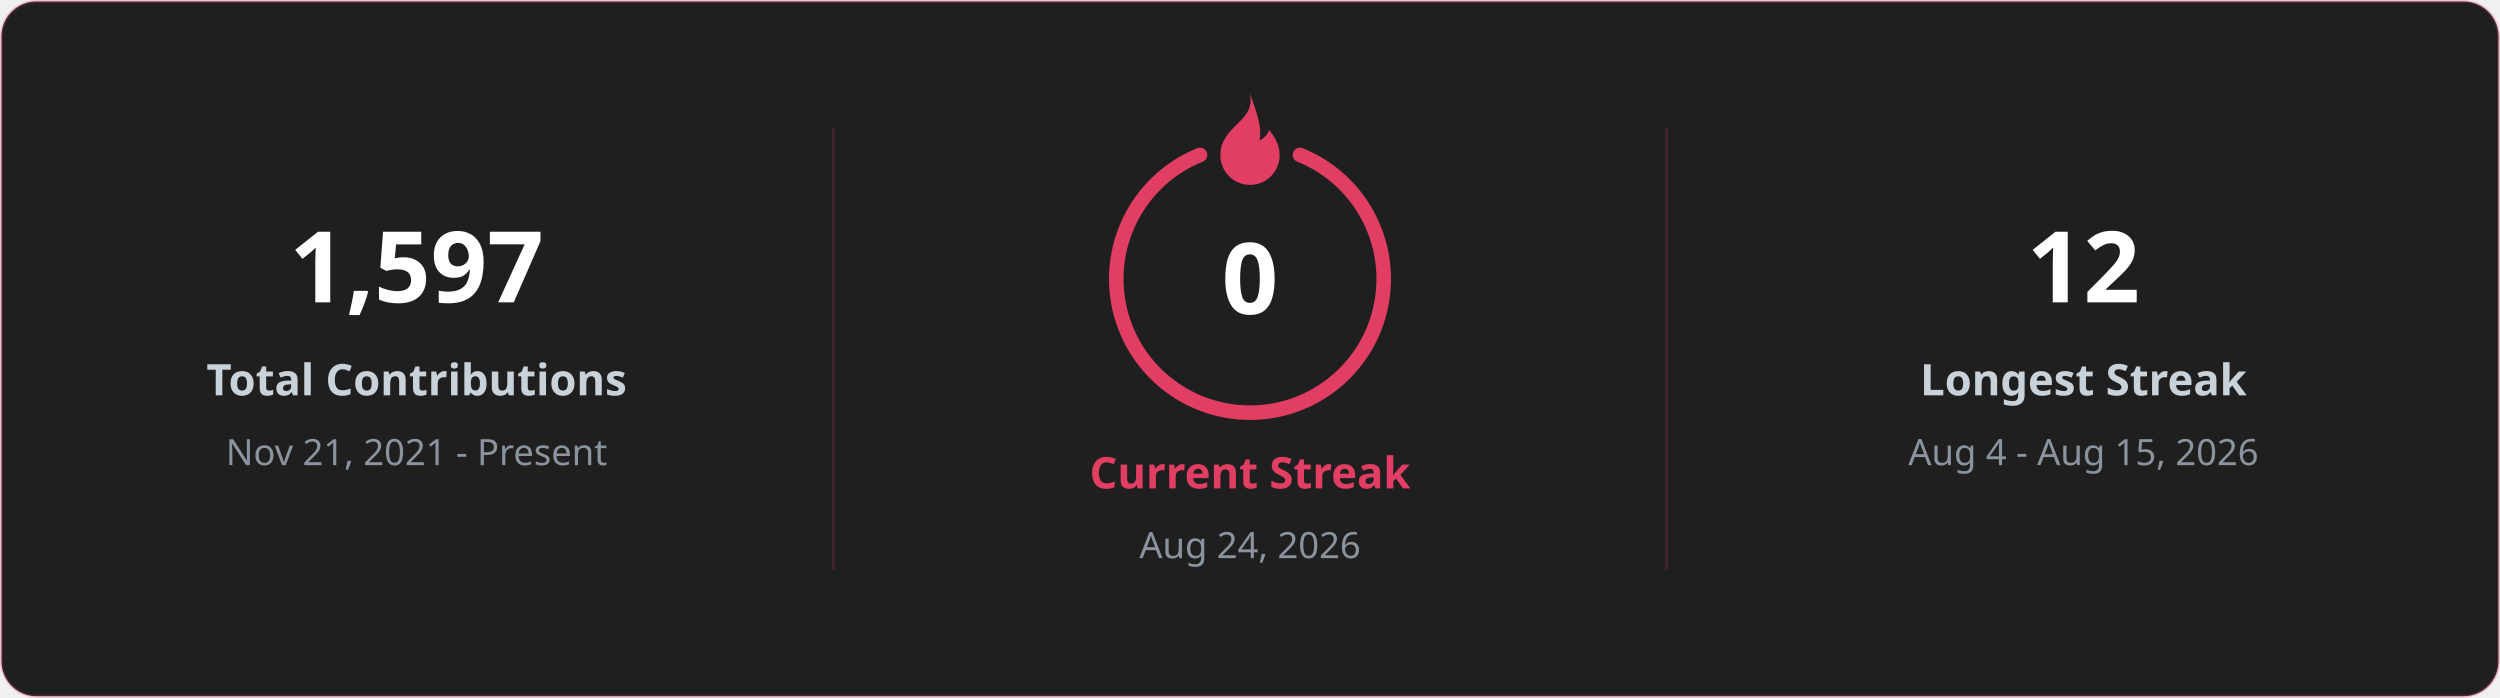
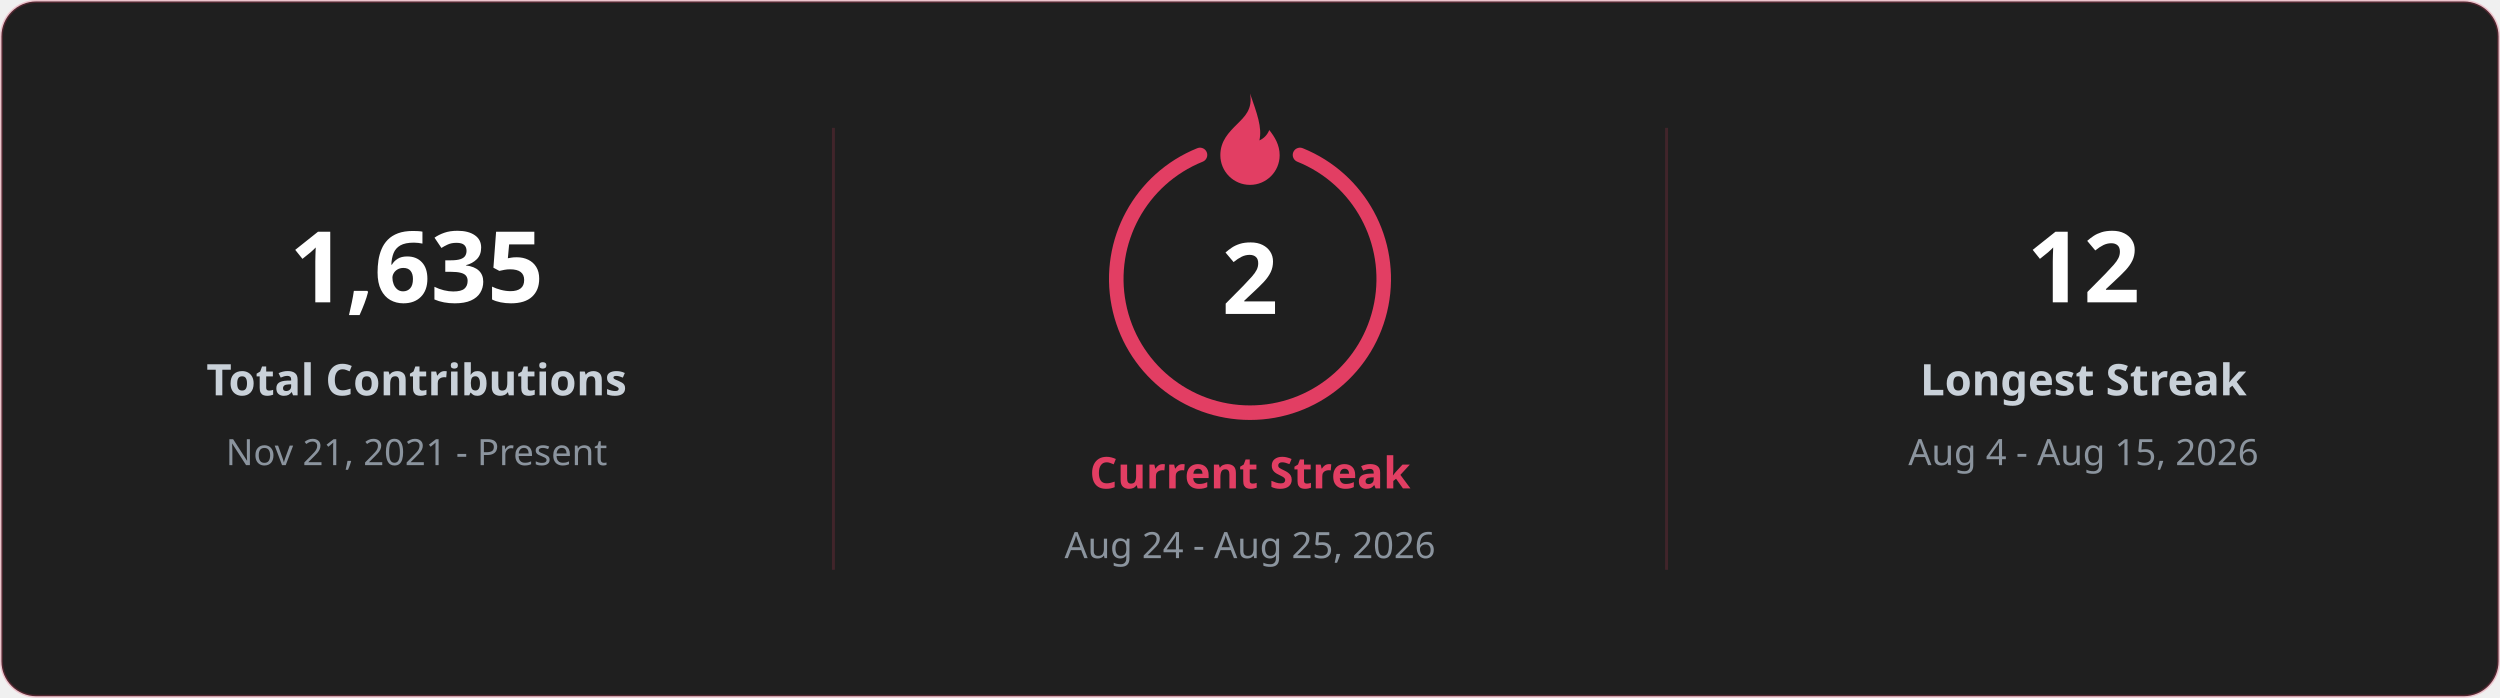
<svg xmlns="http://www.w3.org/2000/svg" width="860" height="240" viewBox="0 0 860 240" font-family="Segoe UI, Ubuntu, sans-serif">
  <rect x="0.5" y="0.5" width="859" height="239" rx="12" fill="#1f1f1f" stroke="#E23E63" stroke-opacity="0.25" />
  <line x1="286.7" y1="44" x2="286.7" y2="196" stroke="#E23E63" stroke-opacity="0.18" />
  <line x1="573.3" y1="44" x2="573.3" y2="196" stroke="#E23E63" stroke-opacity="0.18" />
-   <text x="143.3" y="104" fill="#ffffff" font-size="34" font-weight="700" text-anchor="middle">1,597</text>
+   <text x="143.3" y="104" fill="#ffffff" font-size="34" font-weight="700" text-anchor="middle">1,635</text>
  <text x="143.3" y="136" fill="#c9d1d9" font-size="15" font-weight="600" text-anchor="middle">Total Contributions</text>
  <text x="143.3" y="160" fill="#8b949e" font-size="12.5" text-anchor="middle">Nov 21, 2021 - Present</text>
  <text x="716.7" y="104" fill="#ffffff" font-size="34" font-weight="700" text-anchor="middle">12</text>
  <text x="716.7" y="136" fill="#c9d1d9" font-size="15" font-weight="600" text-anchor="middle">Longest Streak</text>
  <text x="716.7" y="160" fill="#8b949e" font-size="12.5" text-anchor="middle">Aug 4 - Aug 15, 2026</text>
  <path d="M 447.2 53.3 A 46 46 0 1 1 412.8 53.3" fill="none" stroke="#E23E63" stroke-width="5" stroke-linecap="round" />
  <g transform="translate(409.6 29.6) scale(1.7)">
    <path d="M12 1.5c.6 3.2-1.1 4.7-2.6 6.2C7.7 9.4 6 11.1 6 14a6 6 0 0 0 12 0c0-2.1-1-3.7-2.1-5.1-.4 1-1.1 1.7-2 2.1.6-2.6-.5-5.5-1.9-9.5z" fill="#E23E63" />
  </g>
-   <text x="430.0" y="108" fill="#ffffff" font-size="34" font-weight="700" text-anchor="middle">0</text>
+   <text x="430.0" y="108" fill="#ffffff" font-size="34" font-weight="700" text-anchor="middle">2</text>
  <text x="430.0" y="168" fill="#E23E63" font-size="15" font-weight="700" text-anchor="middle">Current Streak</text>
-   <text x="430.0" y="192" fill="#8b949e" font-size="12.5" text-anchor="middle">Aug 24, 2026</text>
+   <text x="430.0" y="192" fill="#8b949e" font-size="12.5" text-anchor="middle">Aug 24 - Aug 25, 2026</text>
</svg>
